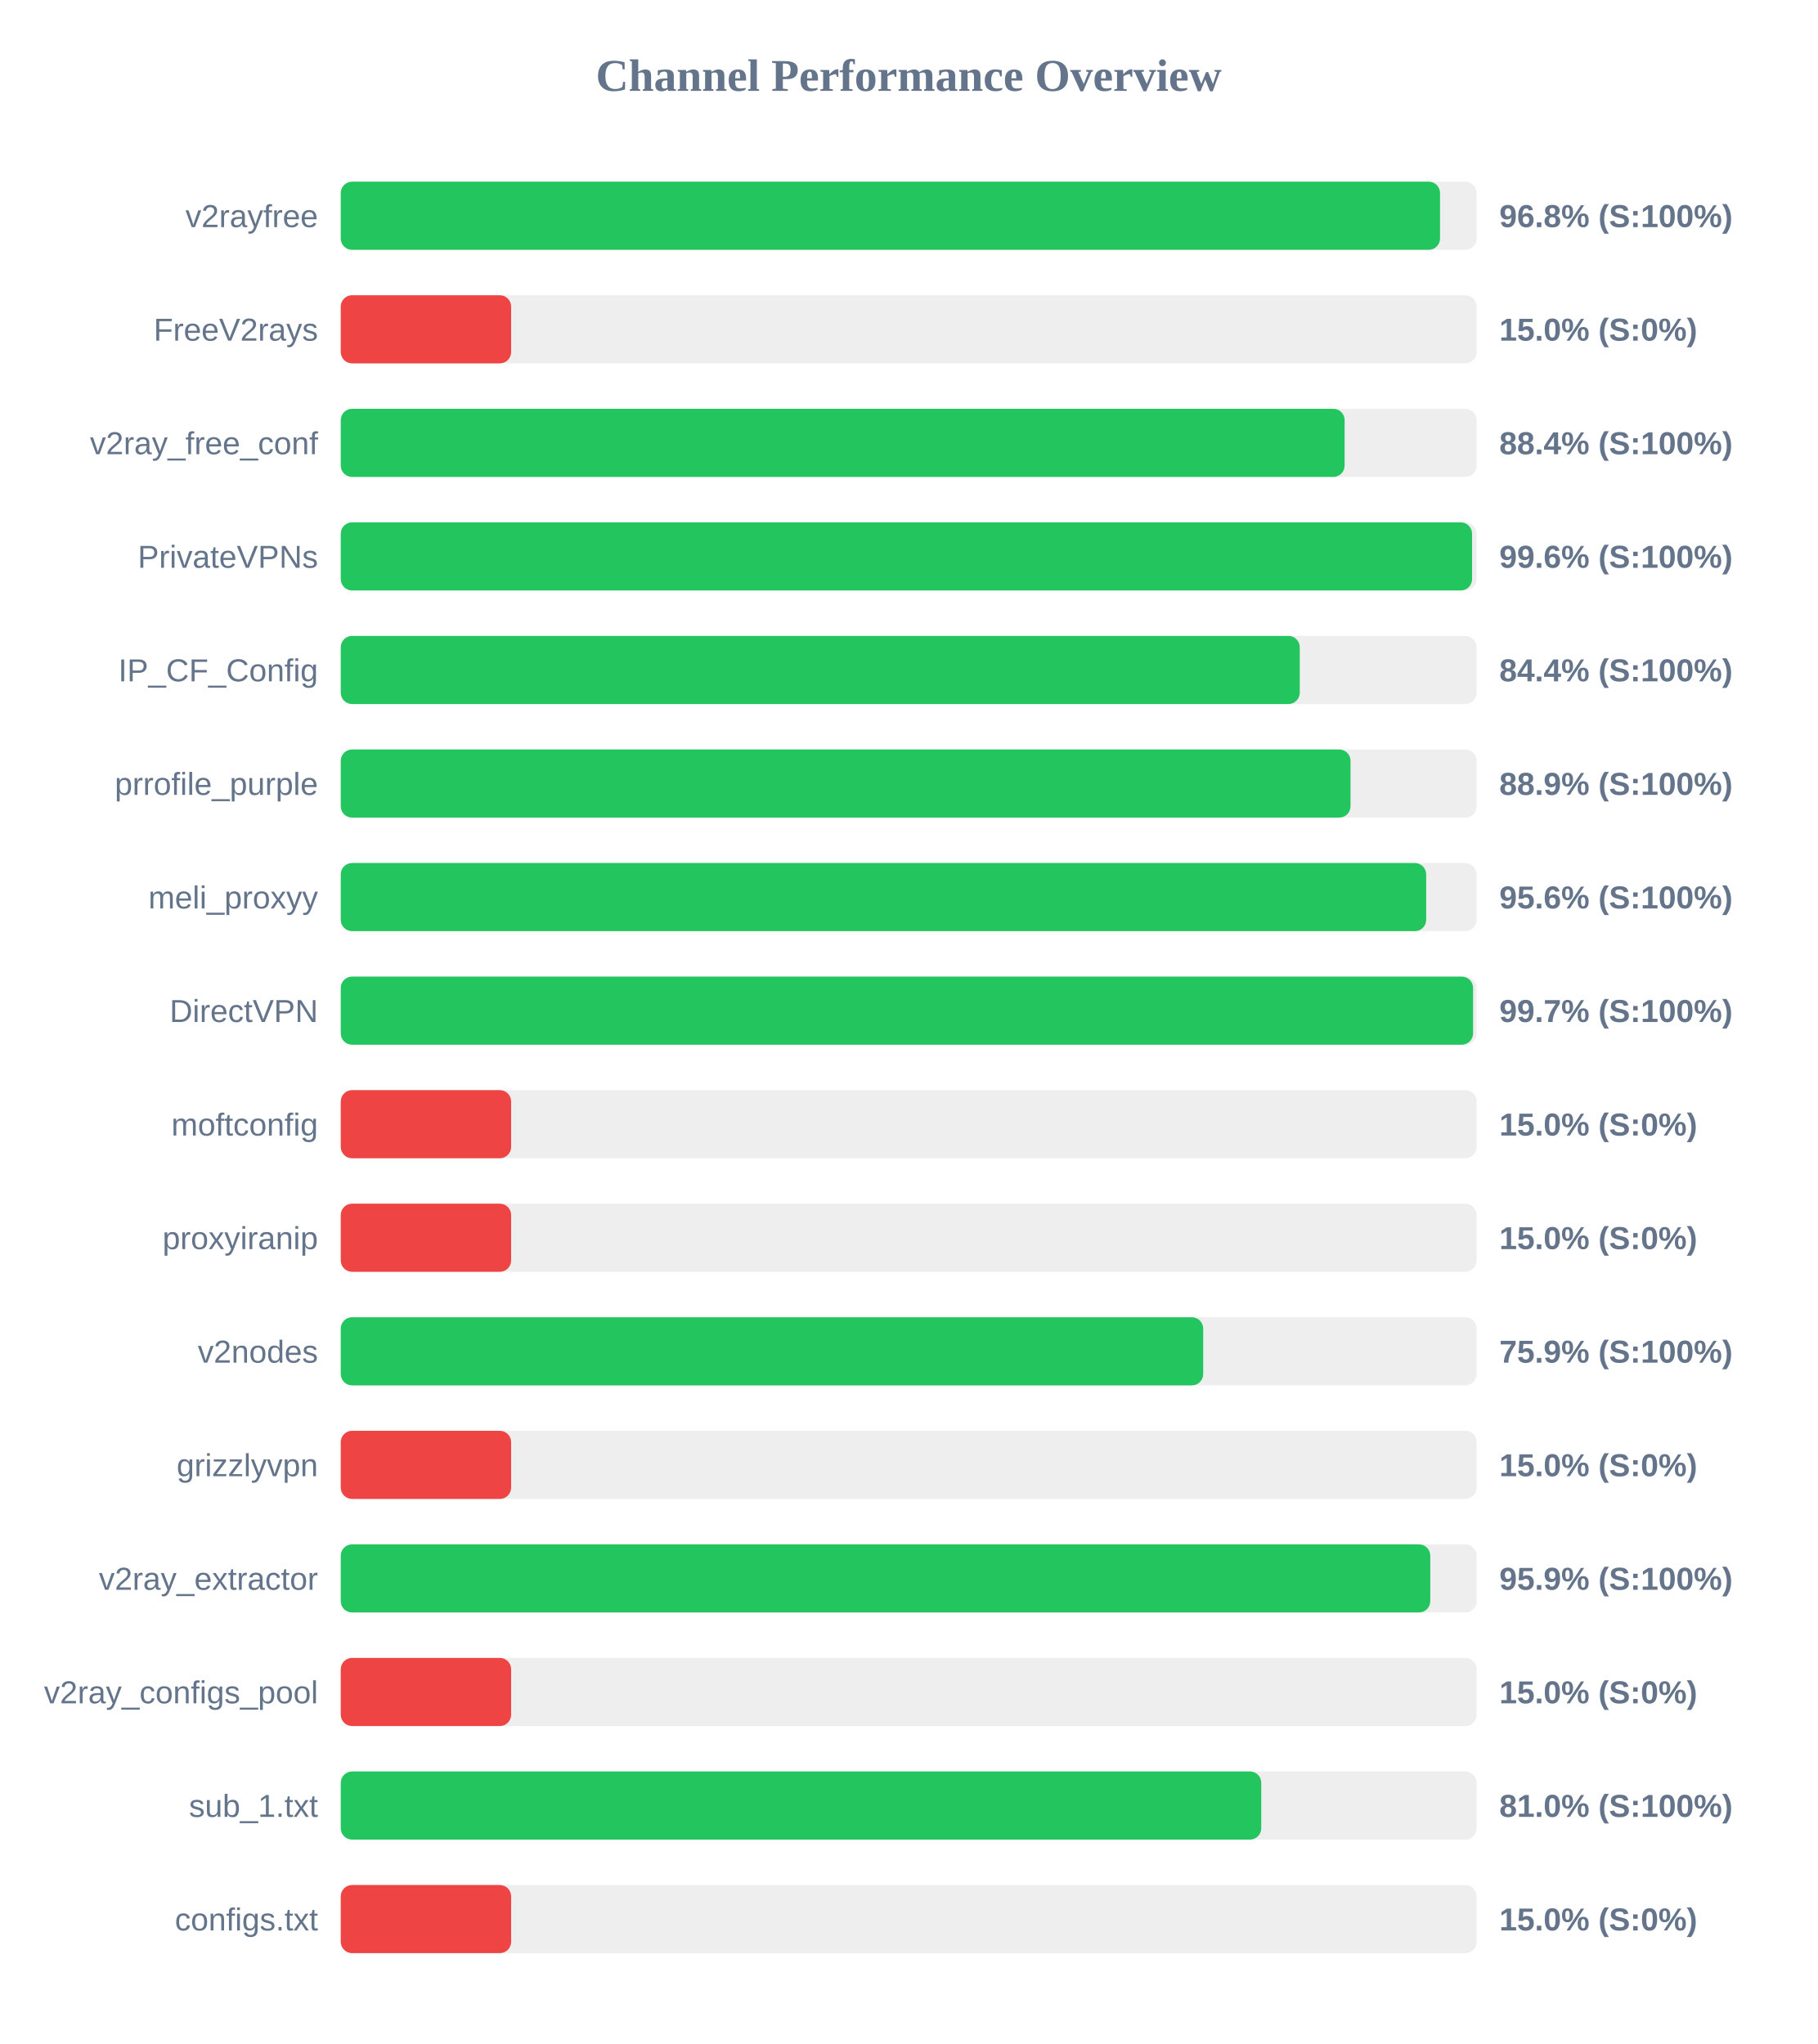
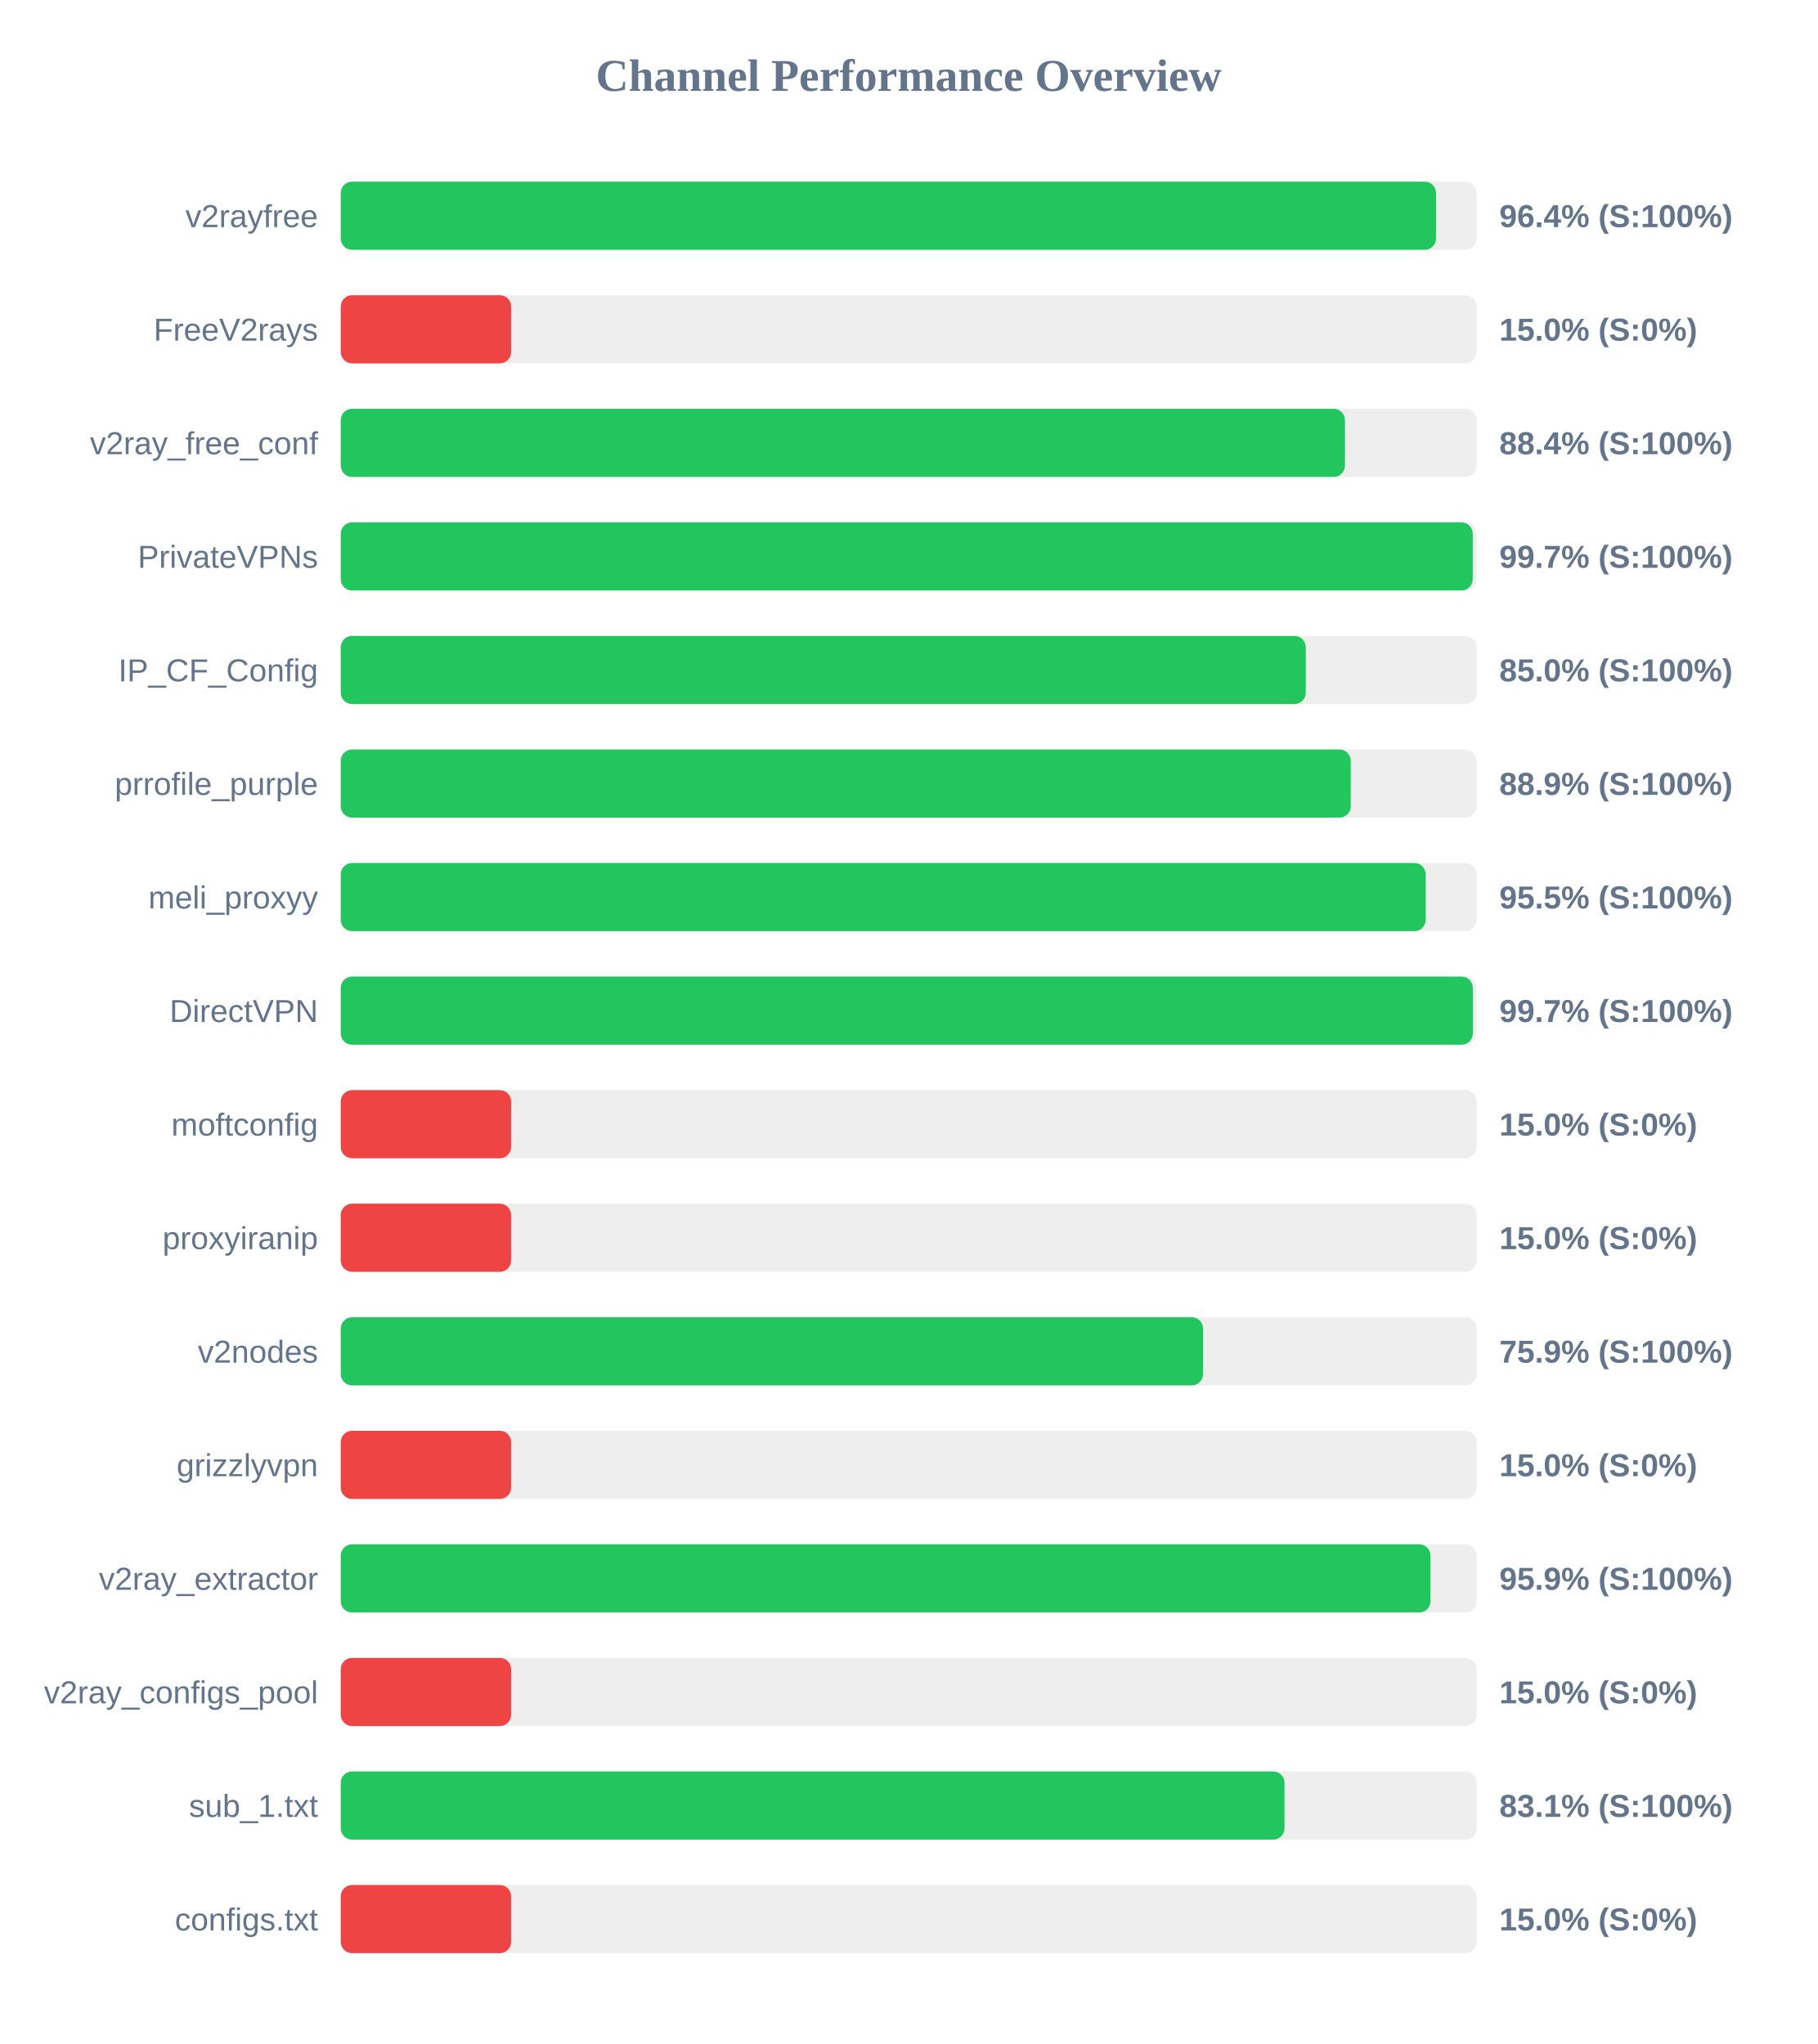
<svg xmlns="http://www.w3.org/2000/svg" width="800" height="900" version="1.1">
  <style>
        .row { font: 14px Arial; fill: #64748b; }
        .score { font: bold 14px Arial; fill: #64748b; }
    </style>
  <text x="400" y="40" text-anchor="middle" font-size="20px" font-weight="bold" fill="#64748b">Channel Performance Overview</text>
  <rect x="150" y="80" width="500" height="30" fill="#eee" rx="5" />
-   <rect x="150" y="80" width="483.9" height="30" fill="#22c55e" rx="5" />
+   <rect x="150" y="80" width="482.15" height="30" fill="#22c55e" rx="5" />
  <text x="140" y="100" text-anchor="end" class="row">v2rayfree</text>
-   <text x="660" y="100" text-anchor="start" class="score">96.8% (S:100%)</text>
+   <text x="660" y="100" text-anchor="start" class="score">96.4% (S:100%)</text>
  <rect x="150" y="130" width="500" height="30" fill="#eee" rx="5" />
  <rect x="150" y="130" width="75.0" height="30" fill="#ef4444" rx="5" />
  <text x="140" y="150" text-anchor="end" class="row">FreeV2rays</text>
  <text x="660" y="150" text-anchor="start" class="score">15.0% (S:0%)</text>
  <rect x="150" y="180" width="500" height="30" fill="#eee" rx="5" />
-   <rect x="150" y="180" width="441.9" height="30" fill="#22c55e" rx="5" />
+   <rect x="150" y="180" width="442.05" height="30" fill="#22c55e" rx="5" />
  <text x="140" y="200" text-anchor="end" class="row">v2ray_free_conf</text>
  <text x="660" y="200" text-anchor="start" class="score">88.4% (S:100%)</text>
  <rect x="150" y="230" width="500" height="30" fill="#eee" rx="5" />
-   <rect x="150" y="230" width="498.0" height="30" fill="#22c55e" rx="5" />
+   <rect x="150" y="230" width="498.3" height="30" fill="#22c55e" rx="5" />
  <text x="140" y="250" text-anchor="end" class="row">PrivateVPNs</text>
-   <text x="660" y="250" text-anchor="start" class="score">99.6% (S:100%)</text>
+   <text x="660" y="250" text-anchor="start" class="score">99.7% (S:100%)</text>
  <rect x="150" y="280" width="500" height="30" fill="#eee" rx="5" />
-   <rect x="150" y="280" width="422.15" height="30" fill="#22c55e" rx="5" />
+   <rect x="150" y="280" width="424.8" height="30" fill="#22c55e" rx="5" />
  <text x="140" y="300" text-anchor="end" class="row">IP_CF_Config</text>
-   <text x="660" y="300" text-anchor="start" class="score">84.4% (S:100%)</text>
+   <text x="660" y="300" text-anchor="start" class="score">85.0% (S:100%)</text>
  <rect x="150" y="330" width="500" height="30" fill="#eee" rx="5" />
-   <rect x="150" y="330" width="444.5" height="30" fill="#22c55e" rx="5" />
+   <rect x="150" y="330" width="444.6" height="30" fill="#22c55e" rx="5" />
  <text x="140" y="350" text-anchor="end" class="row">prrofile_purple</text>
  <text x="660" y="350" text-anchor="start" class="score">88.9% (S:100%)</text>
  <rect x="150" y="380" width="500" height="30" fill="#eee" rx="5" />
-   <rect x="150" y="380" width="477.8" height="30" fill="#22c55e" rx="5" />
+   <rect x="150" y="380" width="477.6" height="30" fill="#22c55e" rx="5" />
  <text x="140" y="400" text-anchor="end" class="row">meli_proxyy</text>
-   <text x="660" y="400" text-anchor="start" class="score">95.6% (S:100%)</text>
+   <text x="660" y="400" text-anchor="start" class="score">95.5% (S:100%)</text>
  <rect x="150" y="430" width="500" height="30" fill="#eee" rx="5" />
-   <rect x="150" y="430" width="498.45" height="30" fill="#22c55e" rx="5" />
+   <rect x="150" y="430" width="498.35" height="30" fill="#22c55e" rx="5" />
  <text x="140" y="450" text-anchor="end" class="row">DirectVPN</text>
  <text x="660" y="450" text-anchor="start" class="score">99.7% (S:100%)</text>
  <rect x="150" y="480" width="500" height="30" fill="#eee" rx="5" />
  <rect x="150" y="480" width="75.0" height="30" fill="#ef4444" rx="5" />
  <text x="140" y="500" text-anchor="end" class="row">moftconfig</text>
  <text x="660" y="500" text-anchor="start" class="score">15.0% (S:0%)</text>
  <rect x="150" y="530" width="500" height="30" fill="#eee" rx="5" />
  <rect x="150" y="530" width="75.0" height="30" fill="#ef4444" rx="5" />
  <text x="140" y="550" text-anchor="end" class="row">proxyiranip</text>
  <text x="660" y="550" text-anchor="start" class="score">15.0% (S:0%)</text>
  <rect x="150" y="580" width="500" height="30" fill="#eee" rx="5" />
-   <rect x="150" y="580" width="379.65" height="30" fill="#22c55e" rx="5" />
+   <rect x="150" y="580" width="379.6" height="30" fill="#22c55e" rx="5" />
  <text x="140" y="600" text-anchor="end" class="row">v2nodes</text>
  <text x="660" y="600" text-anchor="start" class="score">75.9% (S:100%)</text>
  <rect x="150" y="630" width="500" height="30" fill="#eee" rx="5" />
  <rect x="150" y="630" width="75.0" height="30" fill="#ef4444" rx="5" />
  <text x="140" y="650" text-anchor="end" class="row">grizzlyvpn</text>
  <text x="660" y="650" text-anchor="start" class="score">15.0% (S:0%)</text>
  <rect x="150" y="680" width="500" height="30" fill="#eee" rx="5" />
-   <rect x="150" y="680" width="479.6" height="30" fill="#22c55e" rx="5" />
+   <rect x="150" y="680" width="479.7" height="30" fill="#22c55e" rx="5" />
  <text x="140" y="700" text-anchor="end" class="row">v2ray_extractor</text>
  <text x="660" y="700" text-anchor="start" class="score">95.9% (S:100%)</text>
  <rect x="150" y="730" width="500" height="30" fill="#eee" rx="5" />
  <rect x="150" y="730" width="75.0" height="30" fill="#ef4444" rx="5" />
  <text x="140" y="750" text-anchor="end" class="row">v2ray_configs_pool</text>
  <text x="660" y="750" text-anchor="start" class="score">15.0% (S:0%)</text>
  <rect x="150" y="780" width="500" height="30" fill="#eee" rx="5" />
-   <rect x="150" y="780" width="405.2" height="30" fill="#22c55e" rx="5" />
+   <rect x="150" y="780" width="415.45" height="30" fill="#22c55e" rx="5" />
  <text x="140" y="800" text-anchor="end" class="row">sub_1.txt</text>
-   <text x="660" y="800" text-anchor="start" class="score">81.0% (S:100%)</text>
+   <text x="660" y="800" text-anchor="start" class="score">83.1% (S:100%)</text>
  <rect x="150" y="830" width="500" height="30" fill="#eee" rx="5" />
  <rect x="150" y="830" width="75.0" height="30" fill="#ef4444" rx="5" />
  <text x="140" y="850" text-anchor="end" class="row">configs.txt</text>
  <text x="660" y="850" text-anchor="start" class="score">15.0% (S:0%)</text>
</svg>
